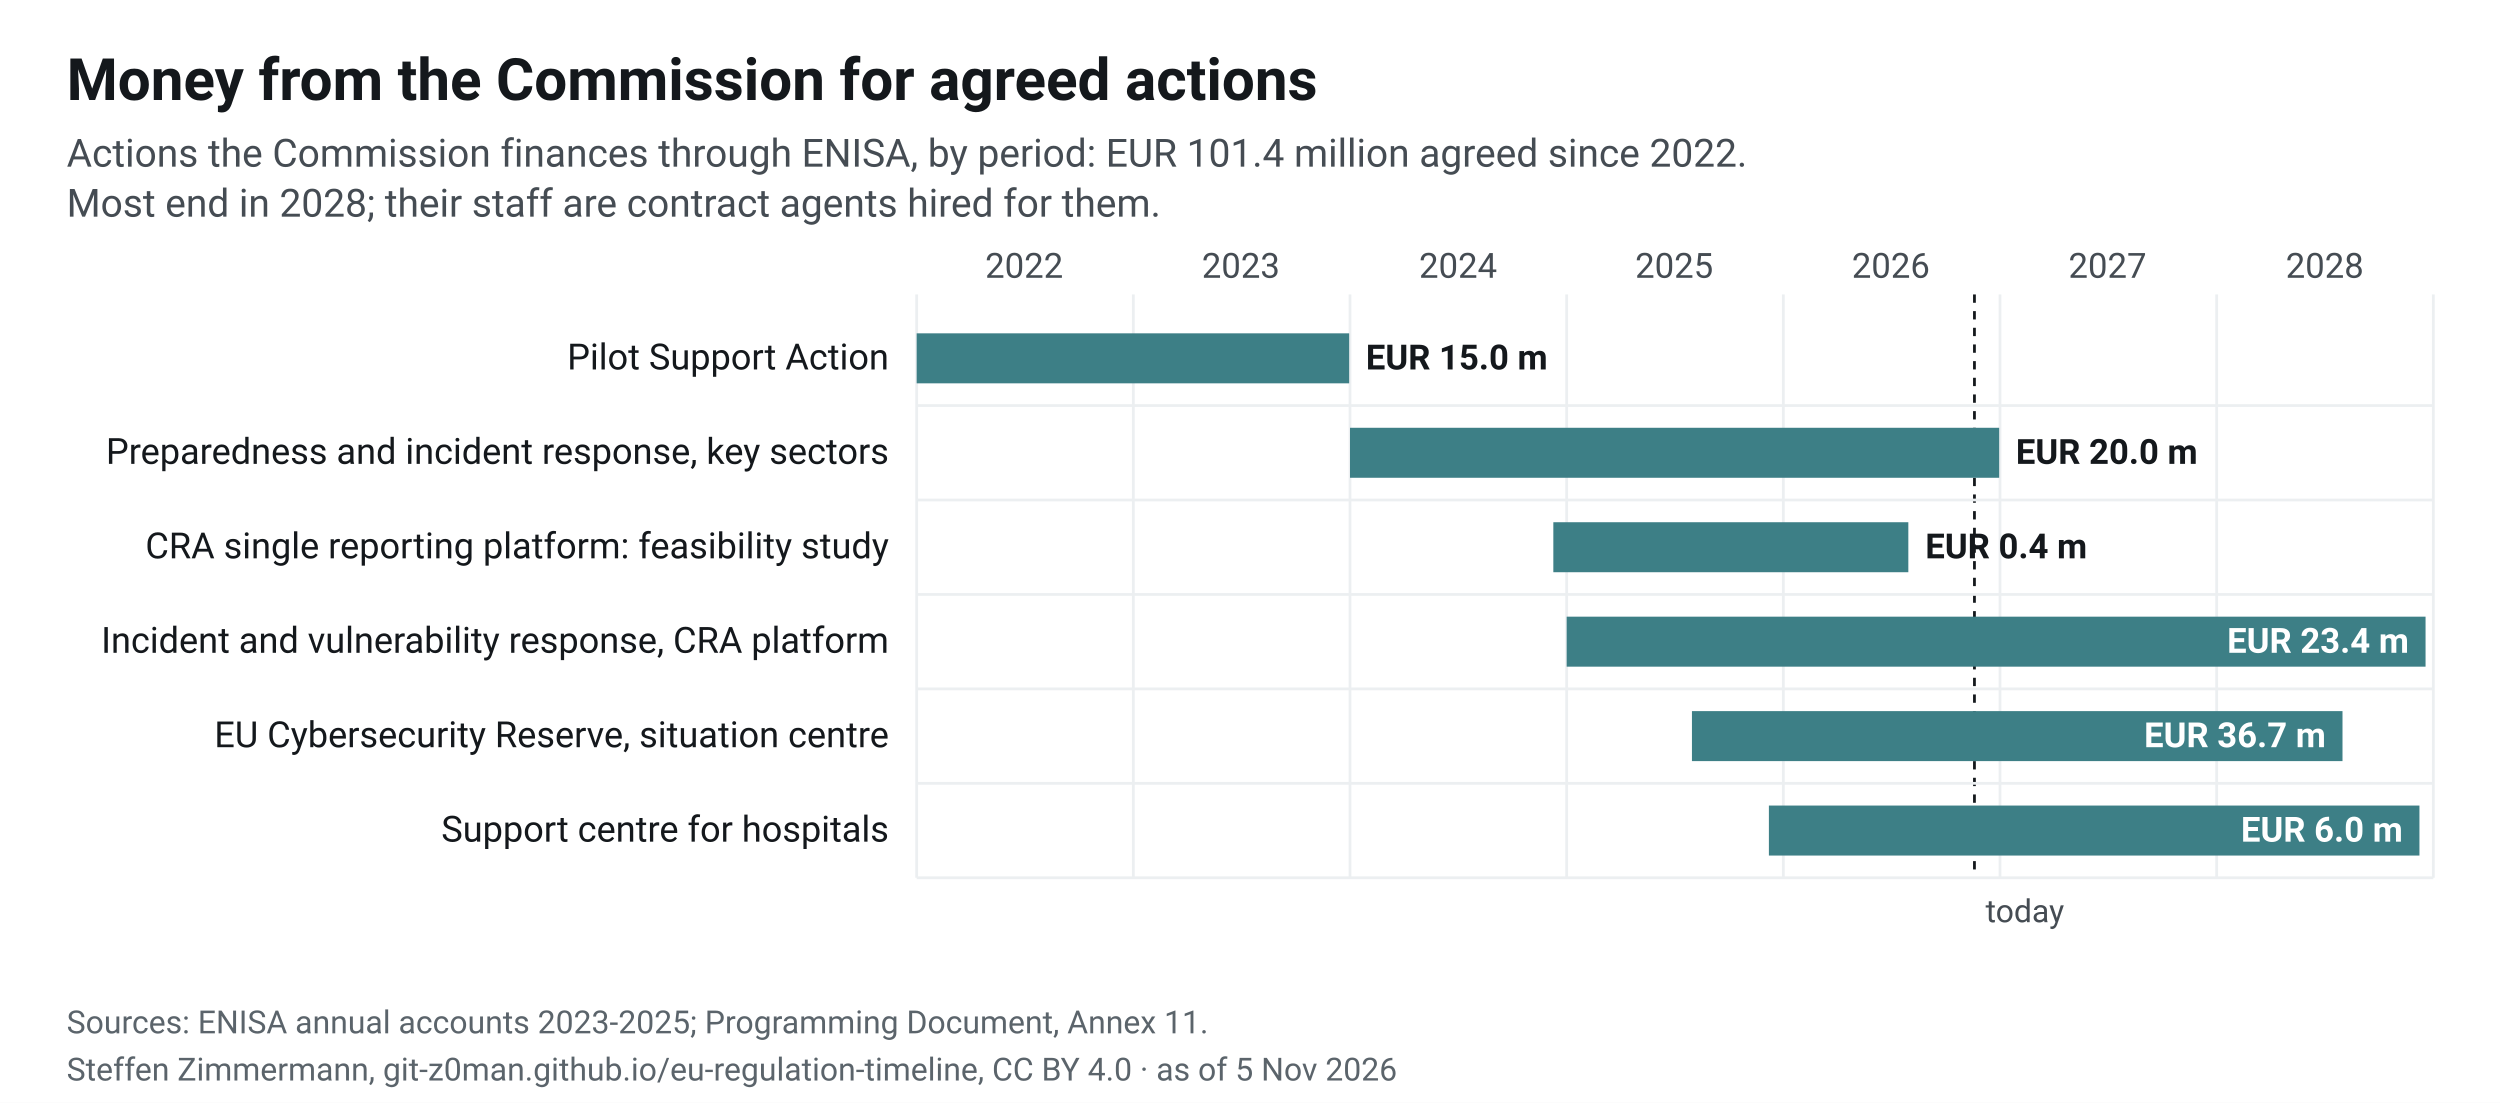
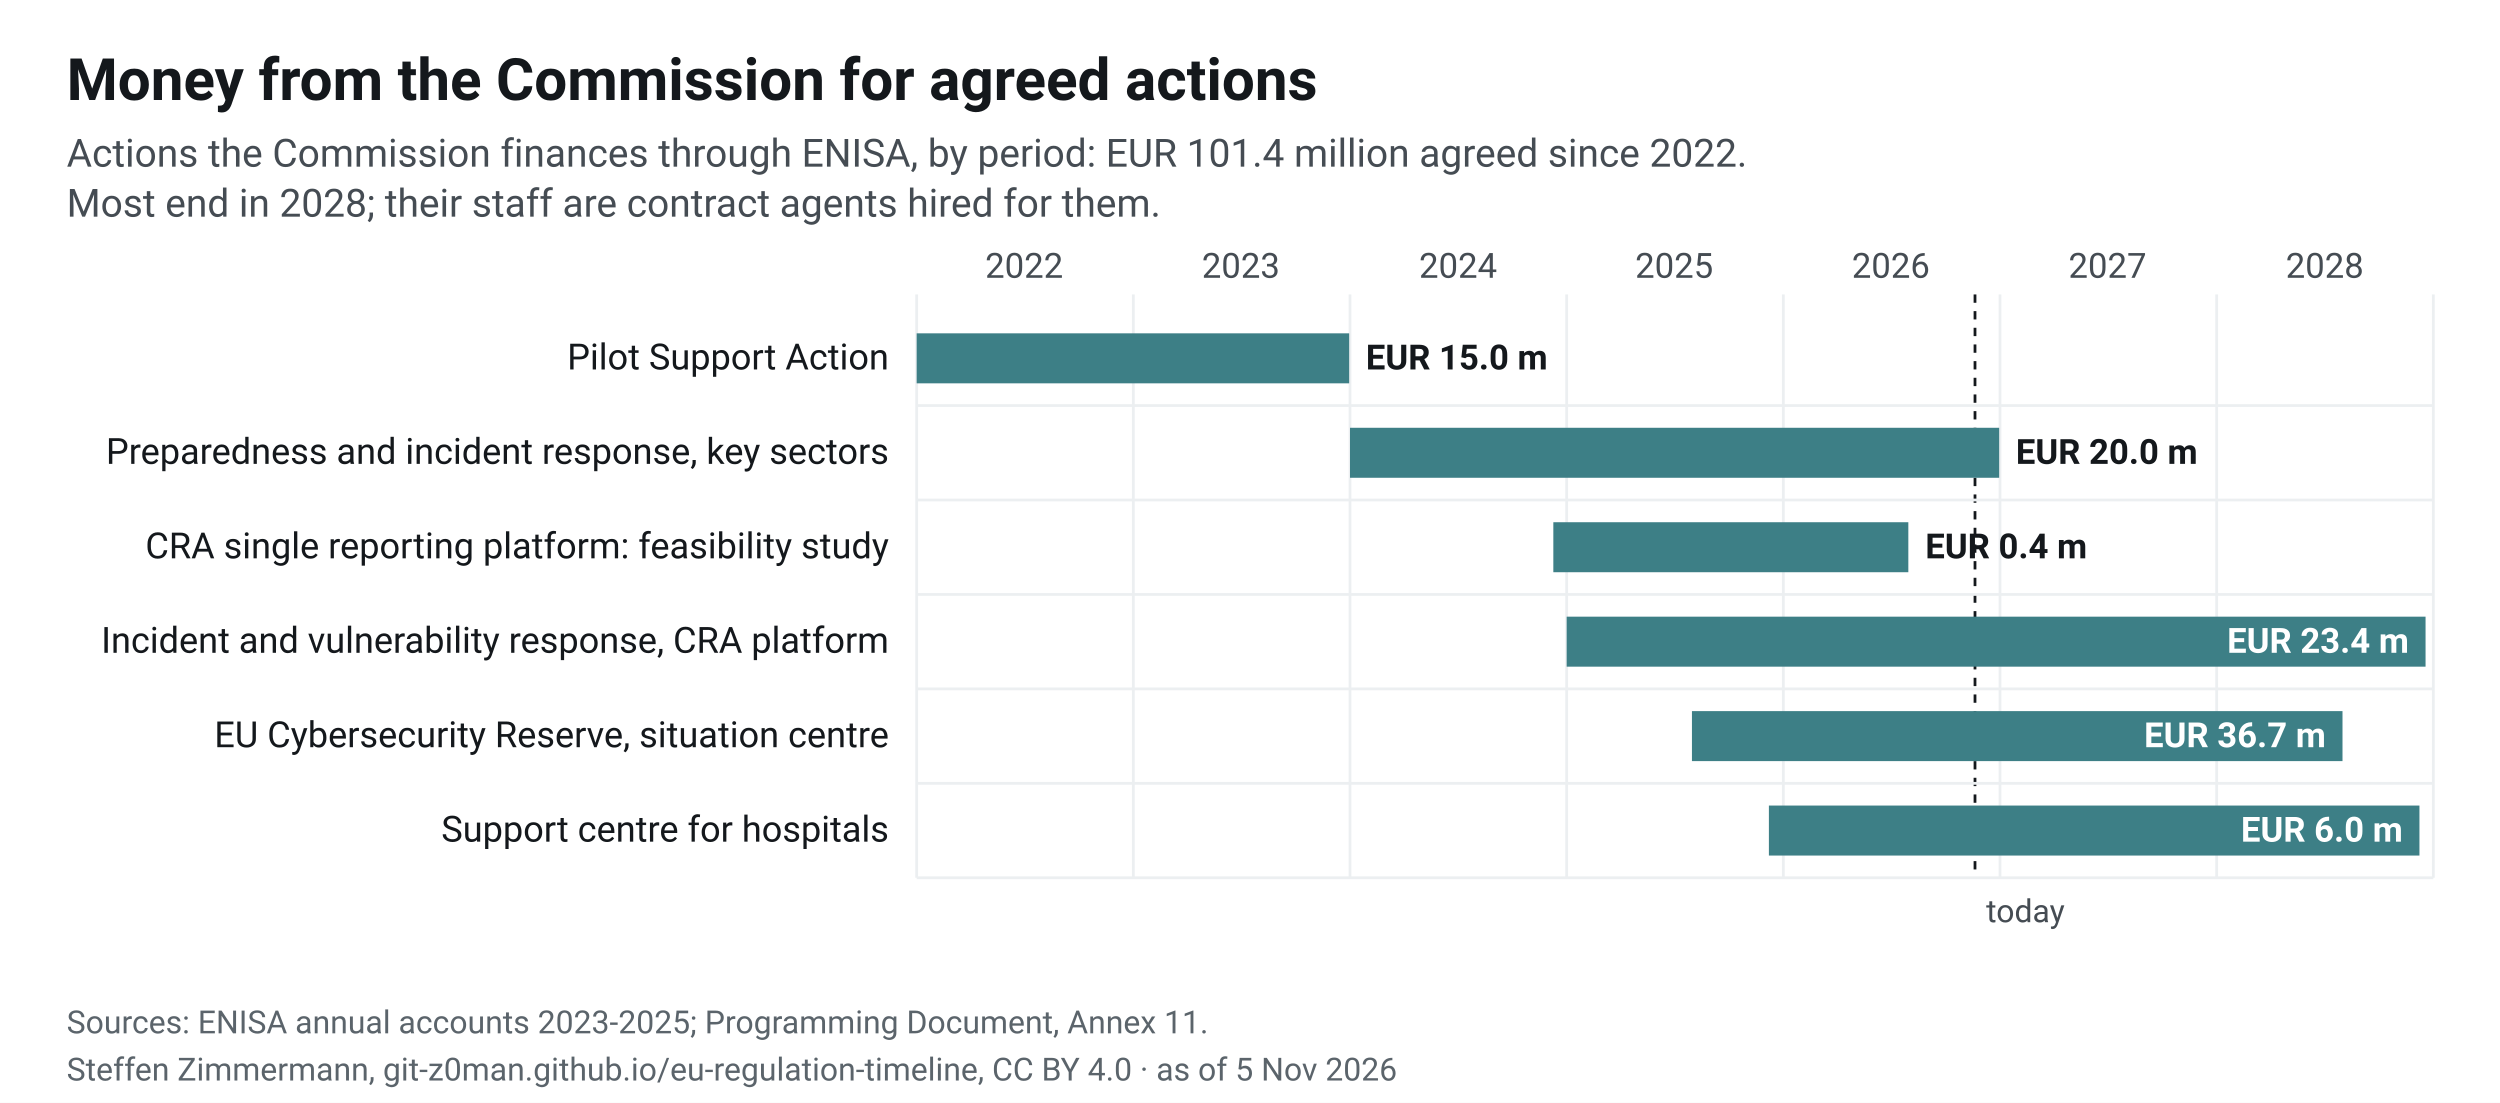
<svg xmlns="http://www.w3.org/2000/svg" width="900" height="397" viewBox="0 0 900 397" font-family="&quot;Source Sans 3&quot;, system-ui, -apple-system, Segoe UI, Roboto, Arial, sans-serif" font-size="13" role="img" aria-label="Money from the Commission for agreed actions">
  <rect width="900" height="397" fill="#fff" />
  <defs>
    <pattern id="plan" width="6" height="6" patternUnits="userSpaceOnUse" patternTransform="rotate(45)">
      <rect width="6" height="6" fill="#fff" />
      <line x1="0" y1="0" x2="0" y2="6" stroke="#cfe2e4" stroke-width="3" />
    </pattern>
  </defs>
  <text x="24" y="36" font-size="21" font-weight="700" fill="#14181c">Money from the Commission for agreed actions</text>
  <text x="24" y="60" font-size="14" fill="#454c53">Actions the Commission finances through ENISA, by period: EUR 101.4 million agreed since 2022.</text>
  <text x="24" y="78" font-size="14" fill="#454c53">Most end in 2028; their staff are contract agents hired for them.</text>
  <line x1="330.0" x2="330.0" y1="106" y2="316" stroke="#eceff1" />
  <text x="368.7" y="100" text-anchor="middle" font-size="12.5" fill="#454c53">2022</text>
  <line x1="408.0" x2="408.0" y1="106" y2="316" stroke="#eceff1" />
  <text x="446.7" y="100" text-anchor="middle" font-size="12.5" fill="#454c53">2023</text>
  <line x1="486.0" x2="486.0" y1="106" y2="316" stroke="#eceff1" />
  <text x="524.9" y="100" text-anchor="middle" font-size="12.5" fill="#454c53">2024</text>
  <line x1="564.0" x2="564.0" y1="106" y2="316" stroke="#eceff1" />
  <text x="602.7" y="100" text-anchor="middle" font-size="12.5" fill="#454c53">2025</text>
  <line x1="642.0" x2="642.0" y1="106" y2="316" stroke="#eceff1" />
  <text x="680.7" y="100" text-anchor="middle" font-size="12.5" fill="#454c53">2026</text>
  <line x1="720.0" x2="720.0" y1="106" y2="316" stroke="#eceff1" />
  <text x="758.7" y="100" text-anchor="middle" font-size="12.5" fill="#454c53">2027</text>
  <line x1="798.0" x2="798.0" y1="106" y2="316" stroke="#eceff1" />
  <text x="836.9" y="100" text-anchor="middle" font-size="12.5" fill="#454c53">2028</text>
  <line x1="876.0" x2="876.0" y1="106" y2="316" stroke="#eceff1" />
-   <line x1="710.8" x2="710.8" y1="106" y2="316" stroke="#14181c" stroke-dasharray="3 3" />
-   <text x="714.8" y="332" font-size="11.5" fill="#454c53">today</text>
+   <line x1="711.0" x2="711.0" y1="106" y2="316" stroke="#14181c" stroke-dasharray="3 3" />
+   <text x="715.0" y="332" font-size="11.5" fill="#454c53">today</text>
  <text x="320" y="133.0" text-anchor="end" font-size="13" fill="#14181c">Pilot Support Action</text>
  <rect x="330.0" y="120.0" width="155.7" height="18" fill="#3d7f86" />
  <text x="491.7" y="133.0" text-anchor="start" font-size="12.5" font-weight="600" fill="#14181c">EUR 15.0 m</text>
  <line x1="330" x2="876" y1="146.0" y2="146.0" stroke="#eceff1" />
  <text x="320" y="167.0" text-anchor="end" font-size="13" fill="#14181c">Preparedness and incident response, key sectors</text>
  <rect x="486.0" y="154.0" width="233.7" height="18" fill="#3d7f86" />
  <text x="725.7" y="167.0" text-anchor="start" font-size="12.5" font-weight="600" fill="#14181c">EUR 20.0 m</text>
  <line x1="330" x2="876" y1="180.0" y2="180.0" stroke="#eceff1" />
  <text x="320" y="201.0" text-anchor="end" font-size="13" fill="#14181c">CRA single reporting platform: feasibility study</text>
  <rect x="559.2" y="188.0" width="127.8" height="18" fill="#3d7f86" />
  <text x="693.1" y="201.0" text-anchor="start" font-size="12.5" font-weight="600" fill="#14181c">EUR 0.4 m</text>
  <line x1="330" x2="876" y1="214.0" y2="214.0" stroke="#eceff1" />
  <text x="320" y="235.0" text-anchor="end" font-size="13" fill="#14181c">Incident and vulnerability response, CRA platform</text>
  <rect x="564.0" y="222.0" width="309.2" height="18" fill="#3d7f86" />
  <text x="867.2" y="235.0" text-anchor="end" font-size="12.5" font-weight="600" fill="#fff">EUR 23.4 m</text>
  <line x1="330" x2="876" y1="248.0" y2="248.0" stroke="#eceff1" />
  <text x="320" y="269.0" text-anchor="end" font-size="13" fill="#14181c">EU Cybersecurity Reserve, situation centre</text>
  <rect x="609.1" y="256.0" width="234.2" height="18" fill="#3d7f86" />
  <text x="837.3" y="269.0" text-anchor="end" font-size="12.5" font-weight="600" fill="#fff">EUR 36.7 m</text>
  <line x1="330" x2="876" y1="282.0" y2="282.0" stroke="#eceff1" />
  <text x="320" y="303.0" text-anchor="end" font-size="13" fill="#14181c">Support centre for hospitals</text>
  <rect x="636.8" y="290.0" width="234.2" height="18" fill="#3d7f86" />
  <text x="865.0" y="303.0" text-anchor="end" font-size="12.5" font-weight="600" fill="#fff">EUR 6.0 m</text>
  <line x1="330" x2="876" y1="316.0" y2="316.0" stroke="#eceff1" />
  <text x="24" y="372" font-size="11.5" fill="#5b646b">Sources: ENISA annual accounts 2023-2025; Programming Document, Annex 11.</text>
  <text x="24" y="389" font-size="11.5" fill="#5b646b">Steffen Zimmermann, git-z0man.github.io/eu-regulation-timeline, CC BY 4.0 · as of 5 Nov 2026</text>
</svg>
